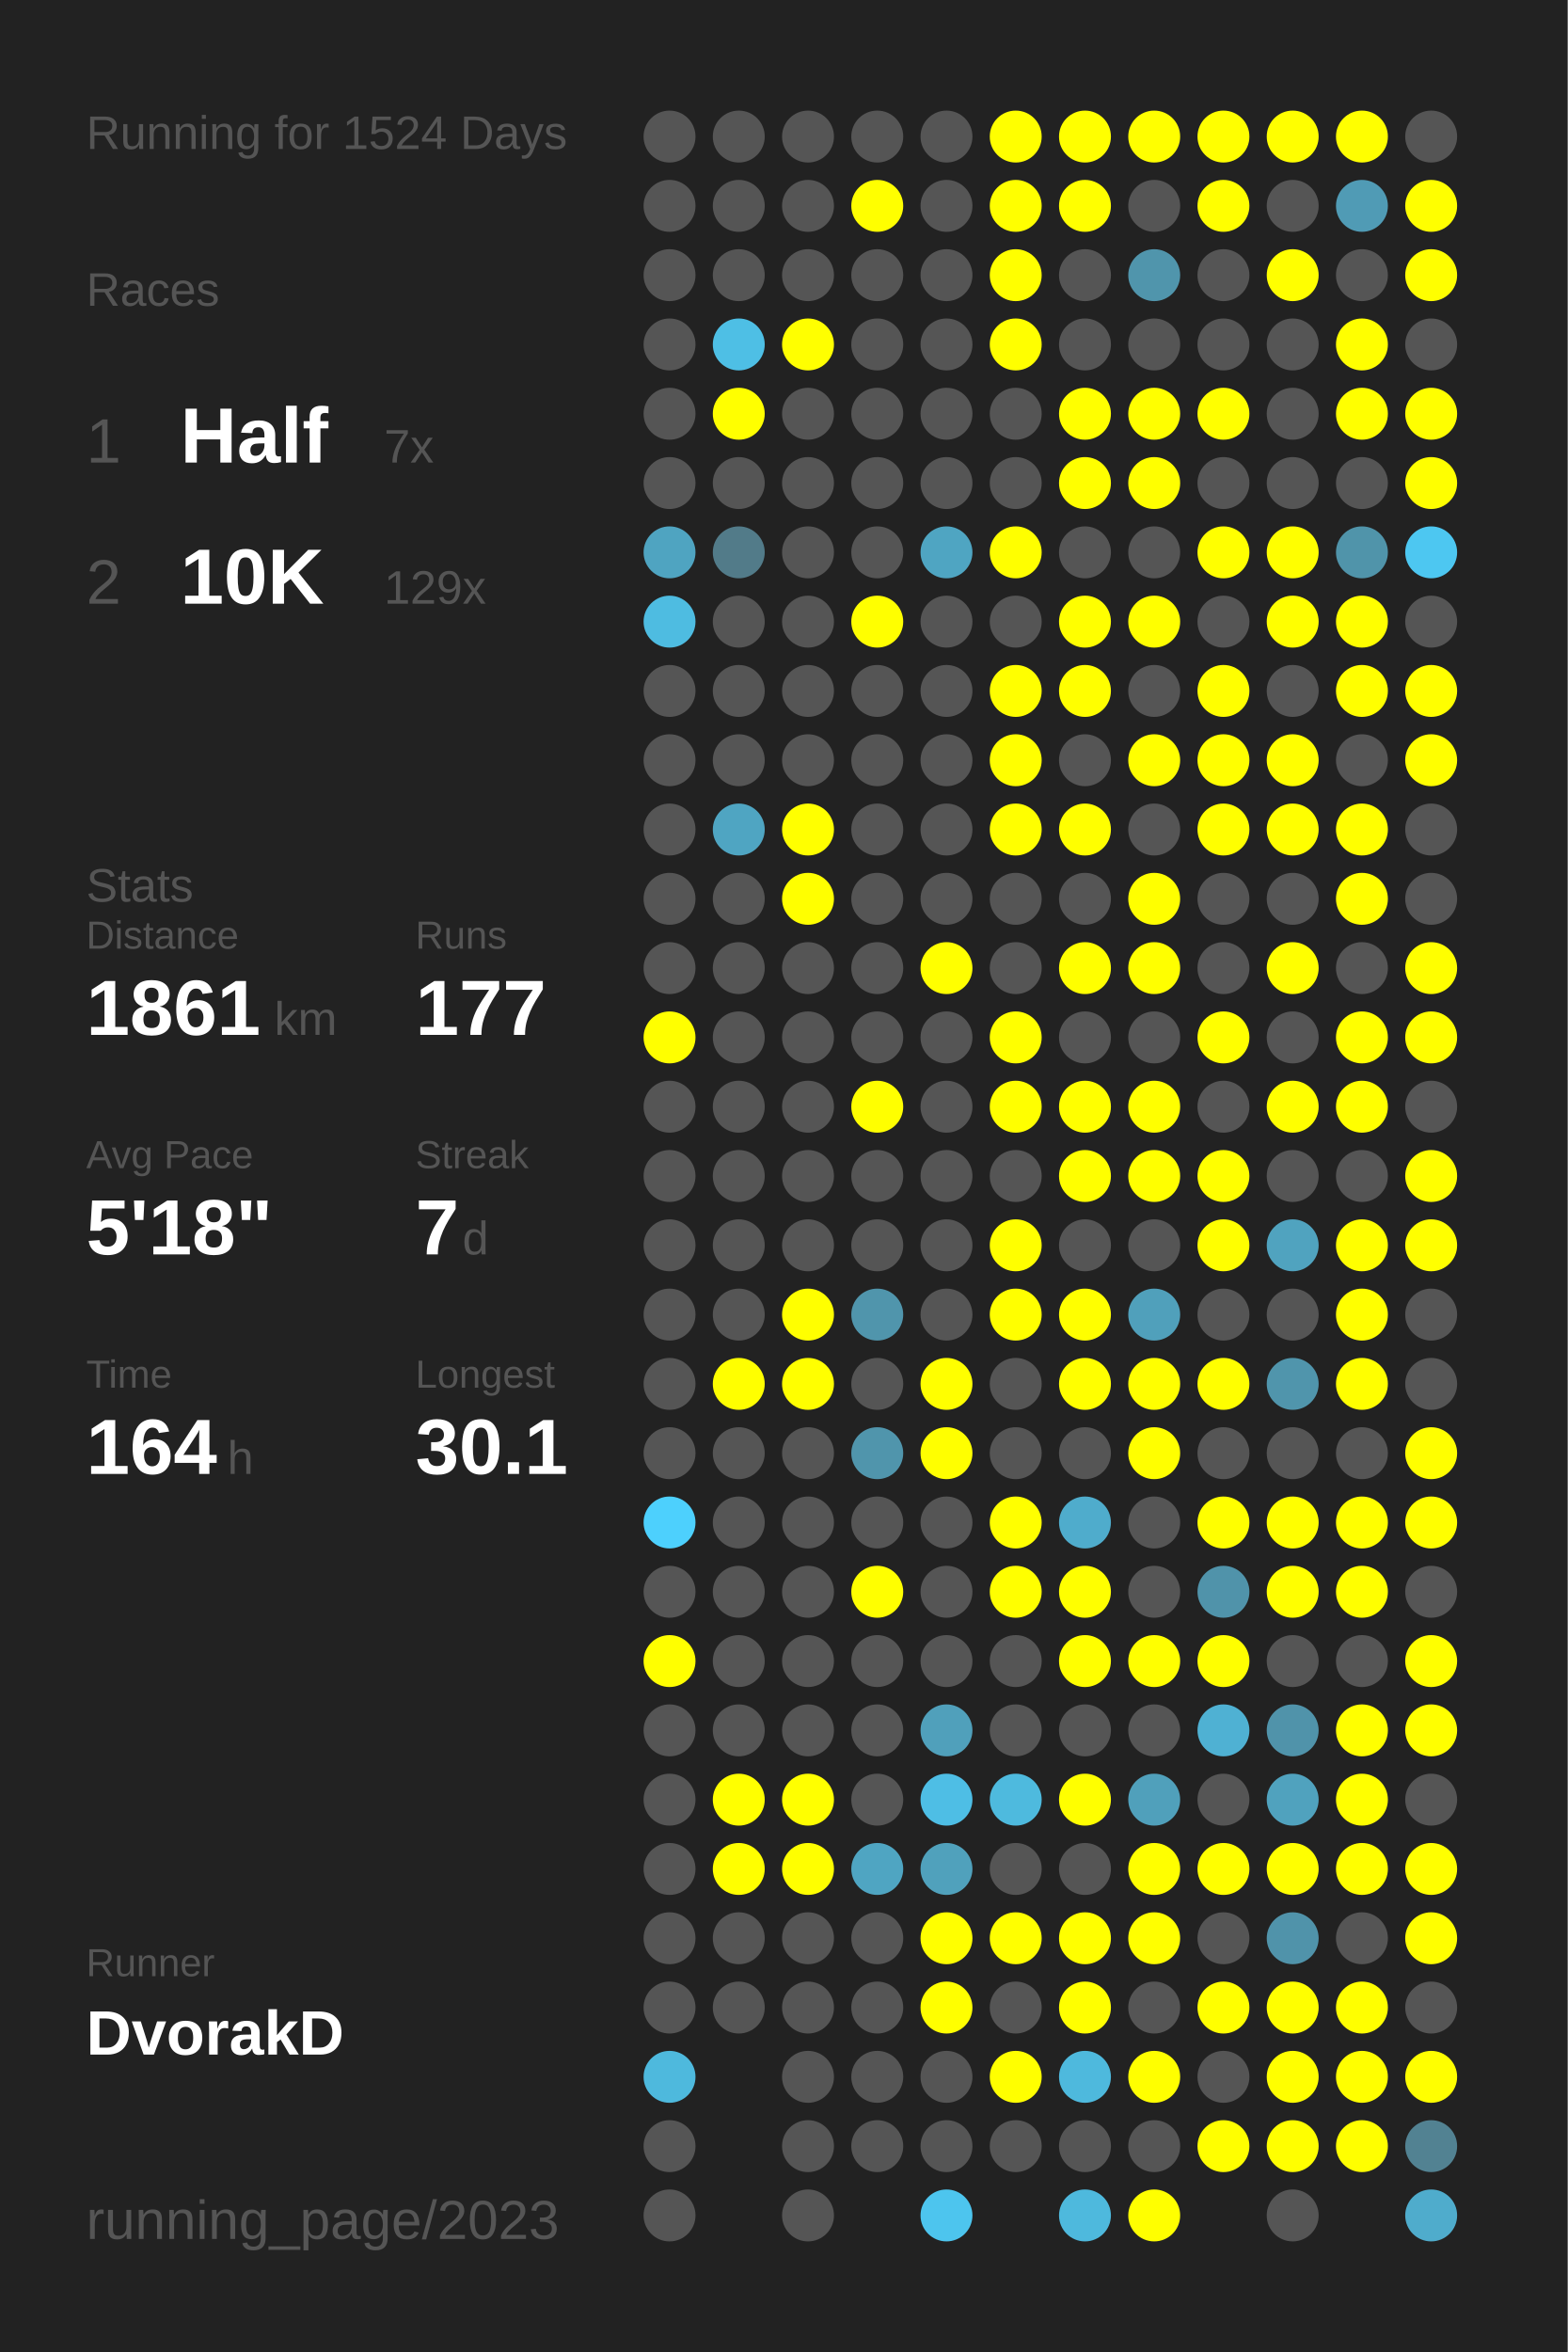
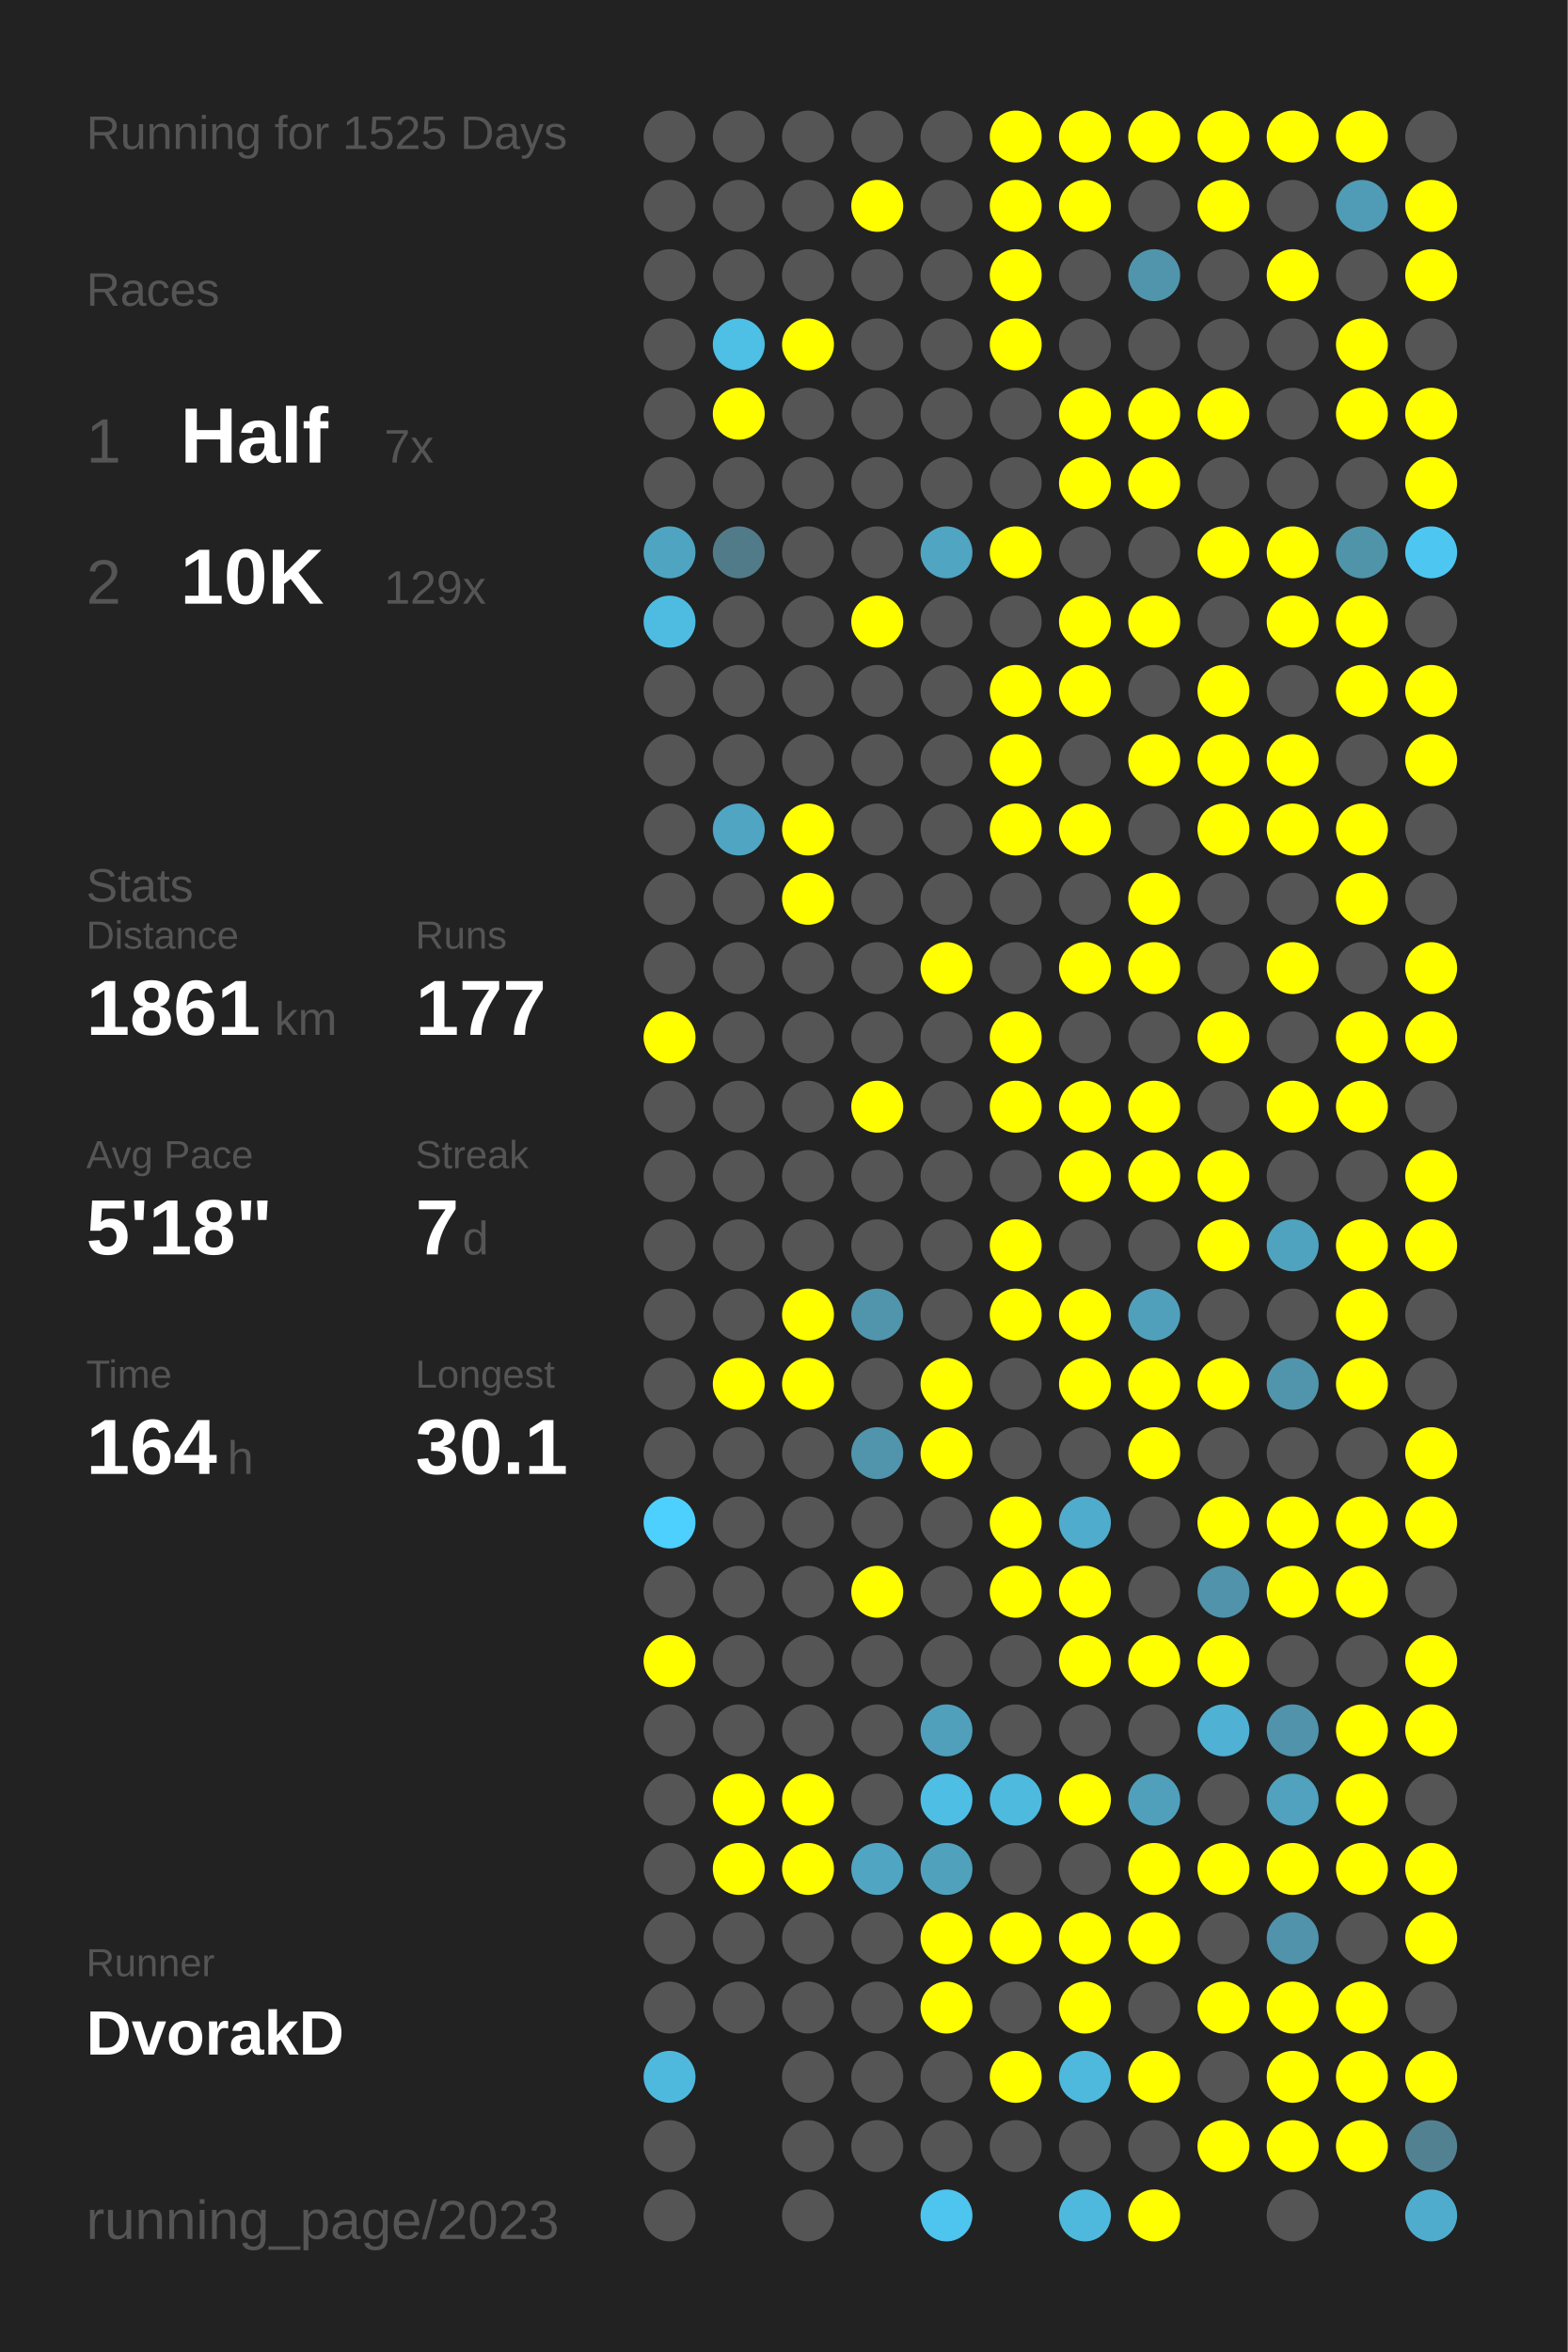
<svg xmlns="http://www.w3.org/2000/svg" baseProfile="full" height="300mm" version="1.1" viewBox="0,0,200,300" width="200mm">
  <defs />
  <rect fill="#222222" height="300" width="200" x="0" y="0" />
-   <text fill="#555555" style="font-size:6px; font-family:Arial;" x="11" y="19">Running for 1524 Days</text>
+   <text fill="#555555" style="font-size:6px; font-family:Arial;" x="11" y="19">Running for 1525 Days</text>
  <text fill="#555555" style="font-size:6px; font-family:Arial;" x="11" y="39">Races</text>
  <text fill="#555555" style="font-size:8px; font-family:Arial;" x="11" y="59">1</text>
  <text fill="#FFFFFF" style="font-size:10px; font-family:Arial; font-weight:bold;" x="23" y="59">Half</text>
  <text fill="#555555" style="font-size:6px; font-family:Arial;" x="49" y="59">7x</text>
  <text fill="#555555" style="font-size:8px; font-family:Arial;" x="11" y="77">2</text>
  <text fill="#FFFFFF" style="font-size:10px; font-family:Arial; font-weight:bold;" x="23" y="77">10K</text>
  <text fill="#555555" style="font-size:6px; font-family:Arial;" x="49" y="77">129x</text>
  <text fill="#555555" style="font-size:6px; font-family:Arial;" x="11" y="115">Stats</text>
  <text fill="#555555" style="font-size:5px; font-family:Arial;" x="11" y="121">Distance</text>
  <text fill="#FFFFFF" style="font-size:10px; font-family:Arial; font-weight:bold;" x="11" y="132">1861</text>
  <text fill="#555555" style="font-size:6px; font-family:Arial;" x="35" y="132">km</text>
  <text fill="#555555" style="font-size:5px; font-family:Arial;" x="53" y="121">Runs</text>
  <text fill="#FFFFFF" style="font-size:10px; font-family:Arial; font-weight:bold;" x="53" y="132">177</text>
  <text fill="#555555" style="font-size:5px; font-family:Arial;" x="11" y="149">Avg Pace</text>
  <text fill="#FFFFFF" style="font-size:10px; font-family:Arial; font-weight:bold;" x="11" y="160">5'18"</text>
  <text fill="#555555" style="font-size:5px; font-family:Arial;" x="53" y="149">Streak</text>
  <text fill="#FFFFFF" style="font-size:10px; font-family:Arial; font-weight:bold;" x="53" y="160">7</text>
  <text fill="#555555" style="font-size:6px; font-family:Arial;" x="59" y="160">d</text>
  <text fill="#555555" style="font-size:5px; font-family:Arial;" x="11" y="177">Time</text>
  <text fill="#FFFFFF" style="font-size:10px; font-family:Arial; font-weight:bold;" x="11" y="188">164</text>
  <text fill="#555555" style="font-size:6px; font-family:Arial;" x="29" y="188">h</text>
  <text fill="#555555" style="font-size:5px; font-family:Arial;" x="53" y="177">Longest</text>
  <text fill="#FFFFFF" style="font-size:10px; font-family:Arial; font-weight:bold;" x="53" y="188">30.1</text>
  <text fill="#555555" style="font-size:5px; font-family:Arial;" x="11" y="252.065">Runner</text>
  <text fill="#FFFFFF" style="font-size:8px; font-family:Arial; font-weight:bold;" x="11" y="262.065">DvorakD</text>
  <text fill="#555555" style="font-size:7px; font-family:Arial;" x="11" y="285.581">running_page/2023</text>
  <circle cx="85.417" cy="17.419" fill="#555555" r="3.312" />
  <circle cx="85.417" cy="26.258" fill="#555555" r="3.312" />
  <circle cx="85.417" cy="35.097" fill="#555555" r="3.312" />
  <circle cx="85.417" cy="43.935" fill="#555555" r="3.312" />
  <circle cx="85.417" cy="52.774" fill="#555555" r="3.312" />
  <circle cx="85.417" cy="61.613" fill="#555555" r="3.312" />
  <circle cx="85.417" cy="70.452" fill="#4fa4c1" r="3.312" />
  <circle cx="85.417" cy="79.29" fill="#4ebce1" r="3.312" />
  <circle cx="85.417" cy="88.129" fill="#555555" r="3.312" />
  <circle cx="85.417" cy="96.968" fill="#555555" r="3.312" />
  <circle cx="85.417" cy="105.806" fill="#555555" r="3.312" />
  <circle cx="85.417" cy="114.645" fill="#555555" r="3.312" />
  <circle cx="85.417" cy="123.484" fill="#555555" r="3.312" />
  <circle cx="85.417" cy="132.323" fill="#FFFF00" r="3.312" />
  <circle cx="85.417" cy="141.161" fill="#555555" r="3.312" />
  <circle cx="85.417" cy="150" fill="#555555" r="3.312" />
  <circle cx="85.417" cy="158.839" fill="#555555" r="3.312" />
  <circle cx="85.417" cy="167.677" fill="#555555" r="3.312" />
  <circle cx="85.417" cy="176.516" fill="#555555" r="3.312" />
  <circle cx="85.417" cy="185.355" fill="#555555" r="3.312" />
  <circle cx="85.417" cy="194.194" fill="#4dd0fd" r="3.312" />
  <circle cx="85.417" cy="203.032" fill="#555555" r="3.312" />
  <circle cx="85.417" cy="211.871" fill="#FFFF00" r="3.312" />
  <circle cx="85.417" cy="220.71" fill="#555555" r="3.312" />
  <circle cx="85.417" cy="229.548" fill="#555555" r="3.312" />
  <circle cx="85.417" cy="238.387" fill="#555555" r="3.312" />
  <circle cx="85.417" cy="247.226" fill="#555555" r="3.312" />
  <circle cx="85.417" cy="256.065" fill="#555555" r="3.312" />
  <circle cx="85.417" cy="264.903" fill="#4eb9dd" r="3.312" />
  <circle cx="85.417" cy="273.742" fill="#555555" r="3.312" />
  <circle cx="85.417" cy="282.581" fill="#555555" r="3.312" />
  <circle cx="94.25" cy="17.419" fill="#555555" r="3.312" />
  <circle cx="94.25" cy="26.258" fill="#555555" r="3.312" />
  <circle cx="94.25" cy="35.097" fill="#555555" r="3.312" />
  <circle cx="94.25" cy="43.935" fill="#4ebfe5" r="3.312" />
  <circle cx="94.25" cy="52.774" fill="#FFFF00" r="3.312" />
  <circle cx="94.25" cy="61.613" fill="#555555" r="3.312" />
  <circle cx="94.25" cy="70.452" fill="#527b89" r="3.312" />
  <circle cx="94.25" cy="79.29" fill="#555555" r="3.312" />
  <circle cx="94.25" cy="88.129" fill="#555555" r="3.312" />
  <circle cx="94.25" cy="96.968" fill="#555555" r="3.312" />
  <circle cx="94.25" cy="105.806" fill="#4fa5c2" r="3.312" />
  <circle cx="94.25" cy="114.645" fill="#555555" r="3.312" />
  <circle cx="94.25" cy="123.484" fill="#555555" r="3.312" />
  <circle cx="94.25" cy="132.323" fill="#555555" r="3.312" />
  <circle cx="94.25" cy="141.161" fill="#555555" r="3.312" />
  <circle cx="94.25" cy="150" fill="#555555" r="3.312" />
  <circle cx="94.25" cy="158.839" fill="#555555" r="3.312" />
  <circle cx="94.25" cy="167.677" fill="#555555" r="3.312" />
  <circle cx="94.25" cy="176.516" fill="#FFFF00" r="3.312" />
  <circle cx="94.25" cy="185.355" fill="#555555" r="3.312" />
  <circle cx="94.25" cy="194.194" fill="#555555" r="3.312" />
  <circle cx="94.25" cy="203.032" fill="#555555" r="3.312" />
  <circle cx="94.25" cy="211.871" fill="#555555" r="3.312" />
  <circle cx="94.25" cy="220.71" fill="#555555" r="3.312" />
  <circle cx="94.25" cy="229.548" fill="#FFFF00" r="3.312" />
  <circle cx="94.25" cy="238.387" fill="#FFFF00" r="3.312" />
  <circle cx="94.25" cy="247.226" fill="#555555" r="3.312" />
  <circle cx="94.25" cy="256.065" fill="#555555" r="3.312" />
  <circle cx="103.083" cy="17.419" fill="#555555" r="3.312" />
  <circle cx="103.083" cy="26.258" fill="#555555" r="3.312" />
  <circle cx="103.083" cy="35.097" fill="#555555" r="3.312" />
  <circle cx="103.083" cy="43.935" fill="#FFFF00" r="3.312" />
  <circle cx="103.083" cy="52.774" fill="#555555" r="3.312" />
  <circle cx="103.083" cy="61.613" fill="#555555" r="3.312" />
  <circle cx="103.083" cy="70.452" fill="#555555" r="3.312" />
  <circle cx="103.083" cy="79.29" fill="#555555" r="3.312" />
  <circle cx="103.083" cy="88.129" fill="#555555" r="3.312" />
  <circle cx="103.083" cy="96.968" fill="#555555" r="3.312" />
  <circle cx="103.083" cy="105.806" fill="#FFFF00" r="3.312" />
  <circle cx="103.083" cy="114.645" fill="#FFFF00" r="3.312" />
  <circle cx="103.083" cy="123.484" fill="#555555" r="3.312" />
  <circle cx="103.083" cy="132.323" fill="#555555" r="3.312" />
  <circle cx="103.083" cy="141.161" fill="#555555" r="3.312" />
  <circle cx="103.083" cy="150" fill="#555555" r="3.312" />
  <circle cx="103.083" cy="158.839" fill="#555555" r="3.312" />
  <circle cx="103.083" cy="167.677" fill="#FFFF00" r="3.312" />
  <circle cx="103.083" cy="176.516" fill="#FFFF00" r="3.312" />
  <circle cx="103.083" cy="185.355" fill="#555555" r="3.312" />
  <circle cx="103.083" cy="194.194" fill="#555555" r="3.312" />
  <circle cx="103.083" cy="203.032" fill="#555555" r="3.312" />
  <circle cx="103.083" cy="211.871" fill="#555555" r="3.312" />
  <circle cx="103.083" cy="220.71" fill="#555555" r="3.312" />
  <circle cx="103.083" cy="229.548" fill="#FFFF00" r="3.312" />
  <circle cx="103.083" cy="238.387" fill="#FFFF00" r="3.312" />
  <circle cx="103.083" cy="247.226" fill="#555555" r="3.312" />
  <circle cx="103.083" cy="256.065" fill="#555555" r="3.312" />
  <circle cx="103.083" cy="264.903" fill="#555555" r="3.312" />
  <circle cx="103.083" cy="273.742" fill="#555555" r="3.312" />
  <circle cx="103.083" cy="282.581" fill="#555555" r="3.312" />
  <circle cx="111.917" cy="17.419" fill="#555555" r="3.312" />
  <circle cx="111.917" cy="26.258" fill="#FFFF00" r="3.312" />
  <circle cx="111.917" cy="35.097" fill="#555555" r="3.312" />
  <circle cx="111.917" cy="43.935" fill="#555555" r="3.312" />
  <circle cx="111.917" cy="52.774" fill="#555555" r="3.312" />
  <circle cx="111.917" cy="61.613" fill="#555555" r="3.312" />
  <circle cx="111.917" cy="70.452" fill="#555555" r="3.312" />
  <circle cx="111.917" cy="79.29" fill="#FFFF00" r="3.312" />
  <circle cx="111.917" cy="88.129" fill="#555555" r="3.312" />
  <circle cx="111.917" cy="96.968" fill="#555555" r="3.312" />
  <circle cx="111.917" cy="105.806" fill="#555555" r="3.312" />
  <circle cx="111.917" cy="114.645" fill="#555555" r="3.312" />
  <circle cx="111.917" cy="123.484" fill="#555555" r="3.312" />
  <circle cx="111.917" cy="132.323" fill="#555555" r="3.312" />
  <circle cx="111.917" cy="141.161" fill="#FFFF00" r="3.312" />
  <circle cx="111.917" cy="150" fill="#555555" r="3.312" />
  <circle cx="111.917" cy="158.839" fill="#555555" r="3.312" />
  <circle cx="111.917" cy="167.677" fill="#5095ac" r="3.312" />
  <circle cx="111.917" cy="176.516" fill="#555555" r="3.312" />
  <circle cx="111.917" cy="185.355" fill="#5095ac" r="3.312" />
  <circle cx="111.917" cy="194.194" fill="#555555" r="3.312" />
  <circle cx="111.917" cy="203.032" fill="#FFFF00" r="3.312" />
  <circle cx="111.917" cy="211.871" fill="#555555" r="3.312" />
  <circle cx="111.917" cy="220.71" fill="#555555" r="3.312" />
  <circle cx="111.917" cy="229.548" fill="#555555" r="3.312" />
  <circle cx="111.917" cy="238.387" fill="#4fa5c2" r="3.312" />
  <circle cx="111.917" cy="247.226" fill="#555555" r="3.312" />
  <circle cx="111.917" cy="256.065" fill="#555555" r="3.312" />
  <circle cx="111.917" cy="264.903" fill="#555555" r="3.312" />
  <circle cx="111.917" cy="273.742" fill="#555555" r="3.312" />
  <circle cx="120.75" cy="17.419" fill="#555555" r="3.312" />
  <circle cx="120.75" cy="26.258" fill="#555555" r="3.312" />
  <circle cx="120.75" cy="35.097" fill="#555555" r="3.312" />
  <circle cx="120.75" cy="43.935" fill="#555555" r="3.312" />
  <circle cx="120.75" cy="52.774" fill="#555555" r="3.312" />
  <circle cx="120.75" cy="61.613" fill="#555555" r="3.312" />
  <circle cx="120.75" cy="70.452" fill="#4fa5c2" r="3.312" />
  <circle cx="120.75" cy="79.29" fill="#555555" r="3.312" />
  <circle cx="120.75" cy="88.129" fill="#555555" r="3.312" />
  <circle cx="120.75" cy="96.968" fill="#555555" r="3.312" />
  <circle cx="120.75" cy="105.806" fill="#555555" r="3.312" />
  <circle cx="120.75" cy="114.645" fill="#555555" r="3.312" />
  <circle cx="120.75" cy="123.484" fill="#FFFF00" r="3.312" />
  <circle cx="120.75" cy="132.323" fill="#555555" r="3.312" />
  <circle cx="120.75" cy="141.161" fill="#555555" r="3.312" />
  <circle cx="120.75" cy="150" fill="#555555" r="3.312" />
  <circle cx="120.75" cy="158.839" fill="#555555" r="3.312" />
  <circle cx="120.75" cy="167.677" fill="#555555" r="3.312" />
  <circle cx="120.75" cy="176.516" fill="#FFFF00" r="3.312" />
  <circle cx="120.75" cy="185.355" fill="#FFFF00" r="3.312" />
  <circle cx="120.75" cy="194.194" fill="#555555" r="3.312" />
  <circle cx="120.75" cy="203.032" fill="#555555" r="3.312" />
  <circle cx="120.75" cy="211.871" fill="#555555" r="3.312" />
  <circle cx="120.75" cy="220.71" fill="#50a0bb" r="3.312" />
  <circle cx="120.75" cy="229.548" fill="#4ebee5" r="3.312" />
  <circle cx="120.75" cy="238.387" fill="#50a1bc" r="3.312" />
  <circle cx="120.75" cy="247.226" fill="#FFFF00" r="3.312" />
  <circle cx="120.75" cy="256.065" fill="#FFFF00" r="3.312" />
  <circle cx="120.75" cy="264.903" fill="#555555" r="3.312" />
  <circle cx="120.75" cy="273.742" fill="#555555" r="3.312" />
  <circle cx="120.75" cy="282.581" fill="#4dc5ee" r="3.312" />
  <circle cx="129.583" cy="17.419" fill="#FFFF00" r="3.312" />
  <circle cx="129.583" cy="26.258" fill="#FFFF00" r="3.312" />
  <circle cx="129.583" cy="35.097" fill="#FFFF00" r="3.312" />
  <circle cx="129.583" cy="43.935" fill="#FFFF00" r="3.312" />
  <circle cx="129.583" cy="52.774" fill="#555555" r="3.312" />
  <circle cx="129.583" cy="61.613" fill="#555555" r="3.312" />
  <circle cx="129.583" cy="70.452" fill="#FFFF00" r="3.312" />
  <circle cx="129.583" cy="79.29" fill="#555555" r="3.312" />
  <circle cx="129.583" cy="88.129" fill="#FFFF00" r="3.312" />
  <circle cx="129.583" cy="96.968" fill="#FFFF00" r="3.312" />
  <circle cx="129.583" cy="105.806" fill="#FFFF00" r="3.312" />
  <circle cx="129.583" cy="114.645" fill="#555555" r="3.312" />
  <circle cx="129.583" cy="123.484" fill="#555555" r="3.312" />
  <circle cx="129.583" cy="132.323" fill="#FFFF00" r="3.312" />
  <circle cx="129.583" cy="141.161" fill="#FFFF00" r="3.312" />
  <circle cx="129.583" cy="150" fill="#555555" r="3.312" />
  <circle cx="129.583" cy="158.839" fill="#FFFF00" r="3.312" />
  <circle cx="129.583" cy="167.677" fill="#FFFF00" r="3.312" />
  <circle cx="129.583" cy="176.516" fill="#555555" r="3.312" />
  <circle cx="129.583" cy="185.355" fill="#555555" r="3.312" />
  <circle cx="129.583" cy="194.194" fill="#FFFF00" r="3.312" />
  <circle cx="129.583" cy="203.032" fill="#FFFF00" r="3.312" />
  <circle cx="129.583" cy="211.871" fill="#555555" r="3.312" />
  <circle cx="129.583" cy="220.71" fill="#555555" r="3.312" />
  <circle cx="129.583" cy="229.548" fill="#4ebade" r="3.312" />
  <circle cx="129.583" cy="238.387" fill="#555555" r="3.312" />
  <circle cx="129.583" cy="247.226" fill="#FFFF00" r="3.312" />
  <circle cx="129.583" cy="256.065" fill="#555555" r="3.312" />
  <circle cx="129.583" cy="264.903" fill="#FFFF00" r="3.312" />
  <circle cx="129.583" cy="273.742" fill="#555555" r="3.312" />
  <circle cx="138.417" cy="17.419" fill="#FFFF00" r="3.312" />
  <circle cx="138.417" cy="26.258" fill="#FFFF00" r="3.312" />
  <circle cx="138.417" cy="35.097" fill="#555555" r="3.312" />
  <circle cx="138.417" cy="43.935" fill="#555555" r="3.312" />
  <circle cx="138.417" cy="52.774" fill="#FFFF00" r="3.312" />
  <circle cx="138.417" cy="61.613" fill="#FFFF00" r="3.312" />
  <circle cx="138.417" cy="70.452" fill="#555555" r="3.312" />
  <circle cx="138.417" cy="79.29" fill="#FFFF00" r="3.312" />
  <circle cx="138.417" cy="88.129" fill="#FFFF00" r="3.312" />
  <circle cx="138.417" cy="96.968" fill="#555555" r="3.312" />
  <circle cx="138.417" cy="105.806" fill="#FFFF00" r="3.312" />
  <circle cx="138.417" cy="114.645" fill="#555555" r="3.312" />
  <circle cx="138.417" cy="123.484" fill="#FFFF00" r="3.312" />
  <circle cx="138.417" cy="132.323" fill="#555555" r="3.312" />
  <circle cx="138.417" cy="141.161" fill="#FFFF00" r="3.312" />
  <circle cx="138.417" cy="150" fill="#FFFF00" r="3.312" />
  <circle cx="138.417" cy="158.839" fill="#555555" r="3.312" />
  <circle cx="138.417" cy="167.677" fill="#FFFF00" r="3.312" />
  <circle cx="138.417" cy="176.516" fill="#FFFF00" r="3.312" />
  <circle cx="138.417" cy="185.355" fill="#555555" r="3.312" />
  <circle cx="138.417" cy="194.194" fill="#4faccc" r="3.312" />
  <circle cx="138.417" cy="203.032" fill="#FFFF00" r="3.312" />
  <circle cx="138.417" cy="211.871" fill="#FFFF00" r="3.312" />
  <circle cx="138.417" cy="220.71" fill="#555555" r="3.312" />
  <circle cx="138.417" cy="229.548" fill="#FFFF00" r="3.312" />
  <circle cx="138.417" cy="238.387" fill="#555555" r="3.312" />
  <circle cx="138.417" cy="247.226" fill="#FFFF00" r="3.312" />
  <circle cx="138.417" cy="256.065" fill="#FFFF00" r="3.312" />
  <circle cx="138.417" cy="264.903" fill="#4eb9dd" r="3.312" />
  <circle cx="138.417" cy="273.742" fill="#555555" r="3.312" />
  <circle cx="138.417" cy="282.581" fill="#4eb9dd" r="3.312" />
  <circle cx="147.25" cy="17.419" fill="#FFFF00" r="3.312" />
  <circle cx="147.25" cy="26.258" fill="#555555" r="3.312" />
  <circle cx="147.25" cy="35.097" fill="#5095ac" r="3.312" />
  <circle cx="147.25" cy="43.935" fill="#555555" r="3.312" />
  <circle cx="147.25" cy="52.774" fill="#FFFF00" r="3.312" />
  <circle cx="147.25" cy="61.613" fill="#FFFF00" r="3.312" />
  <circle cx="147.25" cy="70.452" fill="#555555" r="3.312" />
  <circle cx="147.25" cy="79.29" fill="#FFFF00" r="3.312" />
  <circle cx="147.25" cy="88.129" fill="#555555" r="3.312" />
  <circle cx="147.25" cy="96.968" fill="#FFFF00" r="3.312" />
  <circle cx="147.25" cy="105.806" fill="#555555" r="3.312" />
  <circle cx="147.25" cy="114.645" fill="#FFFF00" r="3.312" />
  <circle cx="147.25" cy="123.484" fill="#FFFF00" r="3.312" />
  <circle cx="147.25" cy="132.323" fill="#555555" r="3.312" />
  <circle cx="147.25" cy="141.161" fill="#FFFF00" r="3.312" />
  <circle cx="147.25" cy="150" fill="#FFFF00" r="3.312" />
  <circle cx="147.25" cy="158.839" fill="#555555" r="3.312" />
  <circle cx="147.25" cy="167.677" fill="#50a0bb" r="3.312" />
  <circle cx="147.25" cy="176.516" fill="#FFFF00" r="3.312" />
  <circle cx="147.25" cy="185.355" fill="#FFFF00" r="3.312" />
  <circle cx="147.25" cy="194.194" fill="#555555" r="3.312" />
  <circle cx="147.25" cy="203.032" fill="#555555" r="3.312" />
  <circle cx="147.25" cy="211.871" fill="#FFFF00" r="3.312" />
  <circle cx="147.25" cy="220.71" fill="#555555" r="3.312" />
  <circle cx="147.25" cy="229.548" fill="#50a0bb" r="3.312" />
  <circle cx="147.25" cy="238.387" fill="#FFFF00" r="3.312" />
  <circle cx="147.25" cy="247.226" fill="#FFFF00" r="3.312" />
  <circle cx="147.25" cy="256.065" fill="#555555" r="3.312" />
  <circle cx="147.25" cy="264.903" fill="#FFFF00" r="3.312" />
  <circle cx="147.25" cy="273.742" fill="#555555" r="3.312" />
  <circle cx="147.25" cy="282.581" fill="#FFFF00" r="3.312" />
  <circle cx="156.083" cy="17.419" fill="#FFFF00" r="3.312" />
  <circle cx="156.083" cy="26.258" fill="#FFFF00" r="3.312" />
  <circle cx="156.083" cy="35.097" fill="#555555" r="3.312" />
  <circle cx="156.083" cy="43.935" fill="#555555" r="3.312" />
  <circle cx="156.083" cy="52.774" fill="#FFFF00" r="3.312" />
  <circle cx="156.083" cy="61.613" fill="#555555" r="3.312" />
  <circle cx="156.083" cy="70.452" fill="#FFFF00" r="3.312" />
  <circle cx="156.083" cy="79.29" fill="#555555" r="3.312" />
  <circle cx="156.083" cy="88.129" fill="#FFFF00" r="3.312" />
  <circle cx="156.083" cy="96.968" fill="#FFFF00" r="3.312" />
  <circle cx="156.083" cy="105.806" fill="#FFFF00" r="3.312" />
  <circle cx="156.083" cy="114.645" fill="#555555" r="3.312" />
  <circle cx="156.083" cy="123.484" fill="#555555" r="3.312" />
  <circle cx="156.083" cy="132.323" fill="#FFFF00" r="3.312" />
  <circle cx="156.083" cy="141.161" fill="#555555" r="3.312" />
  <circle cx="156.083" cy="150" fill="#FFFF00" r="3.312" />
  <circle cx="156.083" cy="158.839" fill="#FFFF00" r="3.312" />
  <circle cx="156.083" cy="167.677" fill="#555555" r="3.312" />
  <circle cx="156.083" cy="176.516" fill="#FFFF00" r="3.312" />
  <circle cx="156.083" cy="185.355" fill="#555555" r="3.312" />
  <circle cx="156.083" cy="194.194" fill="#FFFF00" r="3.312" />
  <circle cx="156.083" cy="203.032" fill="#5093aa" r="3.312" />
  <circle cx="156.083" cy="211.871" fill="#FFFF00" r="3.312" />
  <circle cx="156.083" cy="220.71" fill="#4fb1d3" r="3.312" />
  <circle cx="156.083" cy="229.548" fill="#555555" r="3.312" />
  <circle cx="156.083" cy="238.387" fill="#FFFF00" r="3.312" />
  <circle cx="156.083" cy="247.226" fill="#555555" r="3.312" />
  <circle cx="156.083" cy="256.065" fill="#FFFF00" r="3.312" />
  <circle cx="156.083" cy="264.903" fill="#555555" r="3.312" />
  <circle cx="156.083" cy="273.742" fill="#FFFF00" r="3.312" />
  <circle cx="164.917" cy="17.419" fill="#FFFF00" r="3.312" />
  <circle cx="164.917" cy="26.258" fill="#555555" r="3.312" />
  <circle cx="164.917" cy="35.097" fill="#FFFF00" r="3.312" />
  <circle cx="164.917" cy="43.935" fill="#555555" r="3.312" />
  <circle cx="164.917" cy="52.774" fill="#555555" r="3.312" />
  <circle cx="164.917" cy="61.613" fill="#555555" r="3.312" />
  <circle cx="164.917" cy="70.452" fill="#FFFF00" r="3.312" />
  <circle cx="164.917" cy="79.29" fill="#FFFF00" r="3.312" />
  <circle cx="164.917" cy="88.129" fill="#555555" r="3.312" />
  <circle cx="164.917" cy="96.968" fill="#FFFF00" r="3.312" />
  <circle cx="164.917" cy="105.806" fill="#FFFF00" r="3.312" />
  <circle cx="164.917" cy="114.645" fill="#555555" r="3.312" />
  <circle cx="164.917" cy="123.484" fill="#FFFF00" r="3.312" />
  <circle cx="164.917" cy="132.323" fill="#555555" r="3.312" />
  <circle cx="164.917" cy="141.161" fill="#FFFF00" r="3.312" />
  <circle cx="164.917" cy="150" fill="#555555" r="3.312" />
  <circle cx="164.917" cy="158.839" fill="#50a3bf" r="3.312" />
  <circle cx="164.917" cy="167.677" fill="#555555" r="3.312" />
  <circle cx="164.917" cy="176.516" fill="#5095ac" r="3.312" />
  <circle cx="164.917" cy="185.355" fill="#555555" r="3.312" />
  <circle cx="164.917" cy="194.194" fill="#FFFF00" r="3.312" />
  <circle cx="164.917" cy="203.032" fill="#FFFF00" r="3.312" />
  <circle cx="164.917" cy="211.871" fill="#555555" r="3.312" />
  <circle cx="164.917" cy="220.71" fill="#5093aa" r="3.312" />
  <circle cx="164.917" cy="229.548" fill="#50a2be" r="3.312" />
  <circle cx="164.917" cy="238.387" fill="#FFFF00" r="3.312" />
  <circle cx="164.917" cy="247.226" fill="#5093aa" r="3.312" />
  <circle cx="164.917" cy="256.065" fill="#FFFF00" r="3.312" />
  <circle cx="164.917" cy="264.903" fill="#FFFF00" r="3.312" />
  <circle cx="164.917" cy="273.742" fill="#FFFF00" r="3.312" />
  <circle cx="164.917" cy="282.581" fill="#555555" r="3.312" />
  <circle cx="173.75" cy="17.419" fill="#FFFF00" r="3.312" />
  <circle cx="173.75" cy="26.258" fill="#509bb5" r="3.312" />
  <circle cx="173.75" cy="35.097" fill="#555555" r="3.312" />
  <circle cx="173.75" cy="43.935" fill="#FFFF00" r="3.312" />
  <circle cx="173.75" cy="52.774" fill="#FFFF00" r="3.312" />
  <circle cx="173.75" cy="61.613" fill="#555555" r="3.312" />
  <circle cx="173.75" cy="70.452" fill="#5094aa" r="3.312" />
  <circle cx="173.75" cy="79.29" fill="#FFFF00" r="3.312" />
  <circle cx="173.75" cy="88.129" fill="#FFFF00" r="3.312" />
  <circle cx="173.75" cy="96.968" fill="#555555" r="3.312" />
  <circle cx="173.75" cy="105.806" fill="#FFFF00" r="3.312" />
  <circle cx="173.75" cy="114.645" fill="#FFFF00" r="3.312" />
  <circle cx="173.75" cy="123.484" fill="#555555" r="3.312" />
  <circle cx="173.75" cy="132.323" fill="#FFFF00" r="3.312" />
  <circle cx="173.75" cy="141.161" fill="#FFFF00" r="3.312" />
  <circle cx="173.75" cy="150" fill="#555555" r="3.312" />
  <circle cx="173.75" cy="158.839" fill="#FFFF00" r="3.312" />
  <circle cx="173.75" cy="167.677" fill="#FFFF00" r="3.312" />
  <circle cx="173.75" cy="176.516" fill="#FFFF00" r="3.312" />
  <circle cx="173.75" cy="185.355" fill="#555555" r="3.312" />
  <circle cx="173.75" cy="194.194" fill="#FFFF00" r="3.312" />
  <circle cx="173.75" cy="203.032" fill="#FFFF00" r="3.312" />
  <circle cx="173.75" cy="211.871" fill="#555555" r="3.312" />
  <circle cx="173.75" cy="220.71" fill="#FFFF00" r="3.312" />
  <circle cx="173.75" cy="229.548" fill="#FFFF00" r="3.312" />
  <circle cx="173.75" cy="238.387" fill="#FFFF00" r="3.312" />
  <circle cx="173.75" cy="247.226" fill="#555555" r="3.312" />
  <circle cx="173.75" cy="256.065" fill="#FFFF00" r="3.312" />
  <circle cx="173.75" cy="264.903" fill="#FFFF00" r="3.312" />
  <circle cx="173.75" cy="273.742" fill="#FFFF00" r="3.312" />
  <circle cx="182.583" cy="17.419" fill="#555555" r="3.312" />
  <circle cx="182.583" cy="26.258" fill="#FFFF00" r="3.312" />
  <circle cx="182.583" cy="35.097" fill="#FFFF00" r="3.312" />
  <circle cx="182.583" cy="43.935" fill="#555555" r="3.312" />
  <circle cx="182.583" cy="52.774" fill="#FFFF00" r="3.312" />
  <circle cx="182.583" cy="61.613" fill="#FFFF00" r="3.312" />
  <circle cx="182.583" cy="70.452" fill="#4dc7f1" r="3.312" />
  <circle cx="182.583" cy="79.29" fill="#555555" r="3.312" />
  <circle cx="182.583" cy="88.129" fill="#FFFF00" r="3.312" />
  <circle cx="182.583" cy="96.968" fill="#FFFF00" r="3.312" />
  <circle cx="182.583" cy="105.806" fill="#555555" r="3.312" />
  <circle cx="182.583" cy="114.645" fill="#555555" r="3.312" />
  <circle cx="182.583" cy="123.484" fill="#FFFF00" r="3.312" />
  <circle cx="182.583" cy="132.323" fill="#FFFF00" r="3.312" />
  <circle cx="182.583" cy="141.161" fill="#555555" r="3.312" />
  <circle cx="182.583" cy="150" fill="#FFFF00" r="3.312" />
  <circle cx="182.583" cy="158.839" fill="#FFFF00" r="3.312" />
  <circle cx="182.583" cy="167.677" fill="#555555" r="3.312" />
  <circle cx="182.583" cy="176.516" fill="#555555" r="3.312" />
  <circle cx="182.583" cy="185.355" fill="#FFFF00" r="3.312" />
  <circle cx="182.583" cy="194.194" fill="#FFFF00" r="3.312" />
  <circle cx="182.583" cy="203.032" fill="#555555" r="3.312" />
  <circle cx="182.583" cy="211.871" fill="#FFFF00" r="3.312" />
  <circle cx="182.583" cy="220.71" fill="#FFFF00" r="3.312" />
  <circle cx="182.583" cy="229.548" fill="#555555" r="3.312" />
  <circle cx="182.583" cy="238.387" fill="#FFFF00" r="3.312" />
  <circle cx="182.583" cy="247.226" fill="#FFFF00" r="3.312" />
  <circle cx="182.583" cy="256.065" fill="#555555" r="3.312" />
  <circle cx="182.583" cy="264.903" fill="#FFFF00" r="3.312" />
  <circle cx="182.583" cy="273.742" fill="#528292" r="3.312" />
  <circle cx="182.583" cy="282.581" fill="#4faccc" r="3.312" />
</svg>
